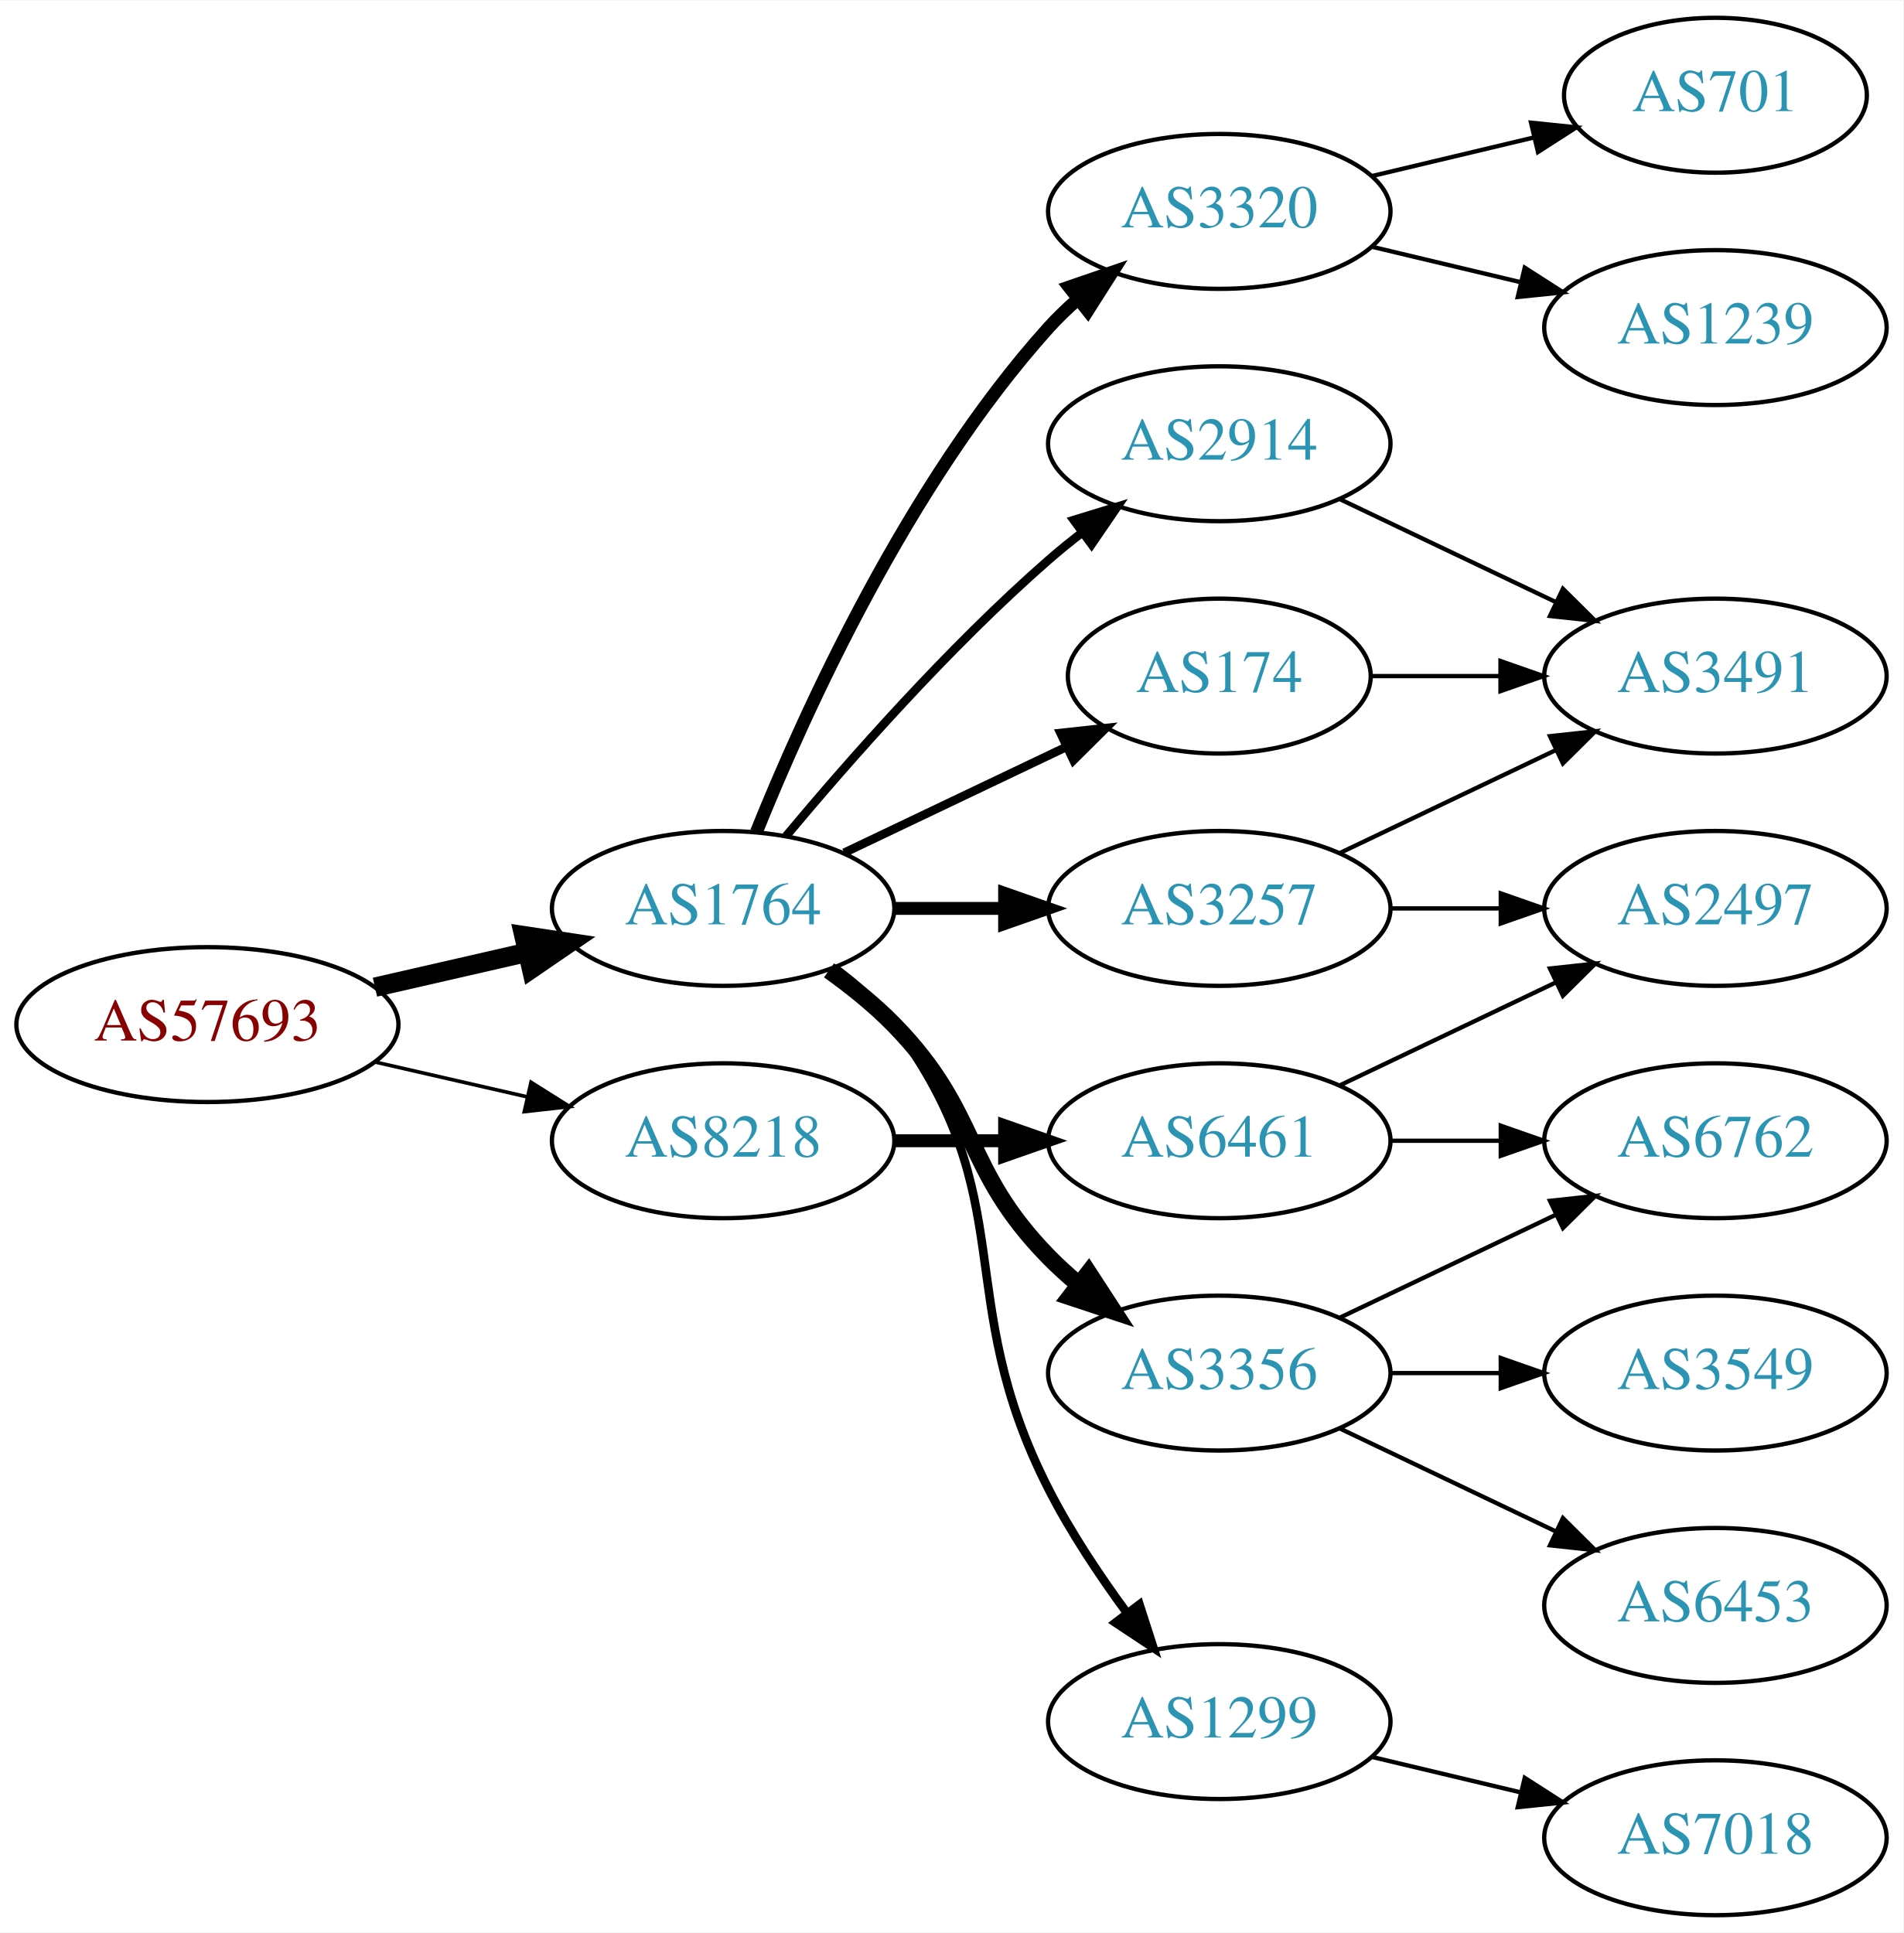
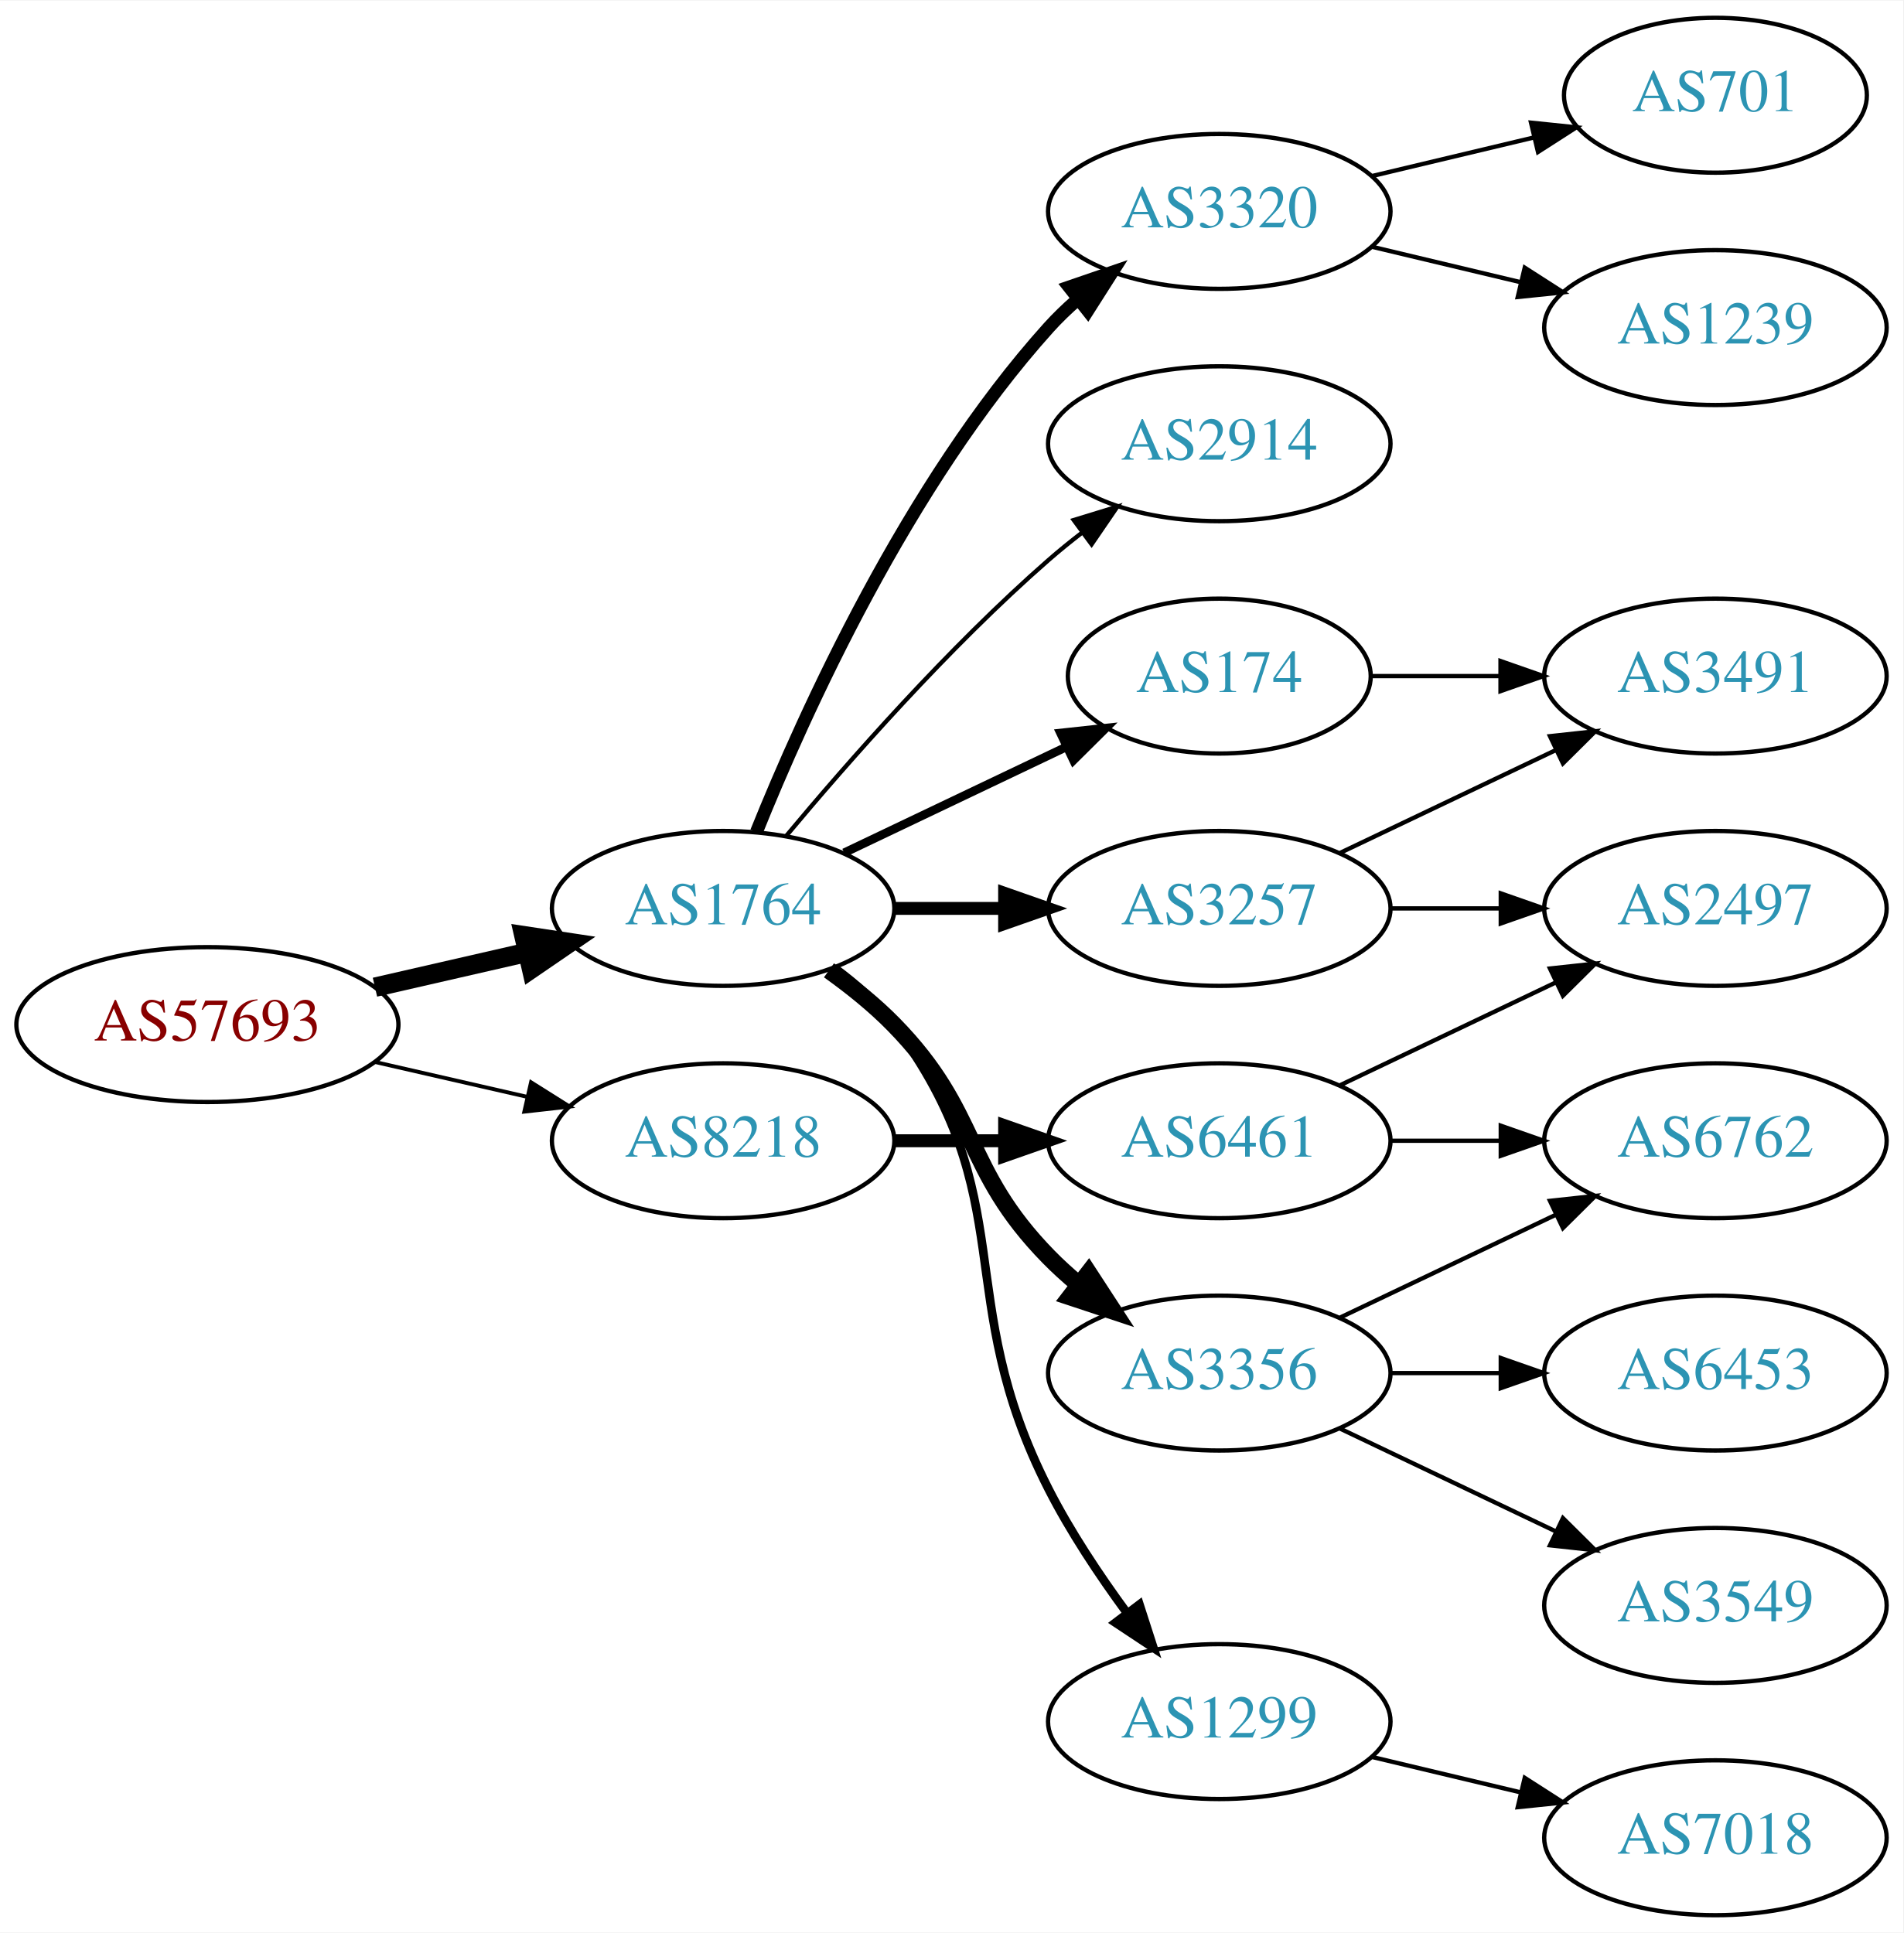
<svg xmlns="http://www.w3.org/2000/svg" xmlns:xlink="http://www.w3.org/1999/xlink" width="442pt" height="449pt" viewBox="0.00 0.00 442.27 449.00">
  <g id="graph0" class="graph" transform="scale(1 1) rotate(0) translate(4 445)">
    <polygon fill="white" stroke="none" points="-4,4 -4,-445 438.271,-445 438.271,4 -4,4" />
    <g id="node1" class="node">
      <g id="a_node1">
        <a xlink:href="/asn/57693" xlink:title="AS57693 ~ CARDSYS [AT]">
          <ellipse fill="#ffffff" stroke="black" cx="44.196" cy="-207" rx="44.393" ry="18" />
          <text text-anchor="middle" x="44.196" y="-203.3" font-family="Times,serif" font-size="14.00" fill="#880000">AS57693</text>
        </a>
      </g>
    </g>
    <g id="node2" class="node">
      <g id="a_node2">
        <a xlink:href="/asn/1764" xlink:title="AS1764 ~ NEXTLAYER-AS [AT]">
          <ellipse fill="#ffffff" stroke="black" cx="164.039" cy="-234" rx="39.794" ry="18" />
          <text text-anchor="middle" x="164.039" y="-230.3" font-family="Times,serif" font-size="14.00" fill="#2c94b3">AS1764</text>
        </a>
      </g>
    </g>
    <g id="edge1" class="edge">
      <path fill="none" stroke="black" stroke-width="4.5" d="M83.131,-215.692C94.371,-218.267 106.784,-221.111 118.407,-223.774" />
      <polygon fill="black" stroke="black" stroke-width="4.5" points="117.742,-227.661 128.369,-226.057 119.501,-219.985 117.742,-227.661" />
    </g>
    <g id="node3" class="node">
      <g id="a_node3">
        <a xlink:href="/asn/8218" xlink:title="AS8218 ~ legacy Neotelecoms [FR]">
          <ellipse fill="#ffffff" stroke="black" cx="164.039" cy="-180" rx="39.794" ry="18" />
          <text text-anchor="middle" x="164.039" y="-176.3" font-family="Times,serif" font-size="14.00" fill="#2c94b3">AS8218</text>
        </a>
      </g>
    </g>
    <g id="edge2" class="edge">
-       <path fill="none" stroke="black" stroke-width="0.844" d="M83.131,-198.308C94.371,-195.733 106.784,-192.889 118.407,-190.226" />
-       <polygon fill="black" stroke="black" stroke-width="0.844" points="119.403,-193.588 128.369,-187.943 117.84,-186.765 119.403,-193.588" />
+       <path fill="none" stroke="black" stroke-width="0.9" d="M83.131,-198.308C94.371,-195.733 106.784,-192.889 118.407,-190.226" />
+       <polygon fill="black" stroke="black" stroke-width="0.9" points="119.403,-193.588 128.369,-187.943 117.84,-186.765 119.403,-193.588" />
    </g>
    <g id="node4" class="node">
      <g id="a_node4">
+         <a xlink:href="/asn/3320" xlink:title="AS3320 ~ DTAG [DE]">
+           <ellipse fill="#ffffff" stroke="black" cx="279.332" cy="-396" rx="39.794" ry="18" />
+           <text text-anchor="middle" x="279.332" y="-392.3" font-family="Times,serif" font-size="14.00" fill="#2c94b3">AS3320</text>
+         </a>
+       </g>
+     </g>
+     <g id="edge3" class="edge">
+       <path fill="none" stroke="black" stroke-width="3" d="M171.786,-251.787C182.837,-279.243 206.891,-332.578 239.685,-369 241.688,-371.224 243.906,-373.363 246.239,-375.397" />
+       <polygon fill="black" stroke="black" stroke-width="3" points="244.437,-378.433 254.458,-381.873 248.769,-372.935 244.437,-378.433" />
+     </g>
+     <g id="node5" class="node">
+       <g id="a_node5">
+         <a xlink:href="/asn/2914" xlink:title="AS2914 ~ NTT America, Inc. [US]">
+           <ellipse fill="#ffffff" stroke="black" cx="279.332" cy="-342" rx="39.794" ry="18" />
+           <text text-anchor="middle" x="279.332" y="-338.3" font-family="Times,serif" font-size="14.00" fill="#2c94b3">AS2914</text>
+         </a>
+       </g>
+     </g>
+     <g id="edge4" class="edge">
+       <path fill="none" stroke="black" d="M178.669,-250.817C192.951,-267.929 216.498,-294.745 239.685,-315 242.151,-317.154 244.789,-319.294 247.487,-321.372" />
+       <polygon fill="black" stroke="black" points="245.512,-324.264 255.641,-327.37 249.66,-318.625 245.512,-324.264" />
+     </g>
+     <g id="node6" class="node">
+       <g id="a_node6">
+         <a xlink:href="/asn/3257" xlink:title="AS3257 ~ GTT [DE]">
+           <ellipse fill="#ffffff" stroke="black" cx="279.332" cy="-234" rx="39.794" ry="18" />
+           <text text-anchor="middle" x="279.332" y="-230.3" font-family="Times,serif" font-size="14.00" fill="#2c94b3">AS3257</text>
+         </a>
+       </g>
+     </g>
+     <g id="edge5" class="edge">
+       <path fill="none" stroke="black" stroke-width="3" d="M203.711,-234C211.914,-234 220.678,-234 229.21,-234" />
+       <polygon fill="black" stroke="black" stroke-width="3" points="229.449,-237.5 239.449,-234 229.449,-230.5 229.449,-237.5" />
+     </g>
+     <g id="node7" class="node">
+       <g id="a_node7">
+         <a xlink:href="/asn/3356" xlink:title="AS3356 ~ Level 3 Parent, LLC [US]">
+           <ellipse fill="#ffffff" stroke="black" cx="279.332" cy="-126" rx="39.794" ry="18" />
+           <text text-anchor="middle" x="279.332" y="-122.3" font-family="Times,serif" font-size="14.00" fill="#2c94b3">AS3356</text>
+         </a>
+       </g>
+     </g>
+     <g id="edge6" class="edge">
+       <path fill="none" stroke="black" stroke-width="4" d="M188.633,-219.611C193.889,-215.852 199.22,-211.563 203.685,-207 223.858,-186.383 219.513,-173.617 239.685,-153 241.778,-150.861 244.061,-148.782 246.438,-146.79" />
+       <polygon fill="black" stroke="black" stroke-width="4" points="248.956,-149.268 254.738,-140.389 244.681,-143.725 248.956,-149.268" />
+     </g>
+     <g id="node8" class="node">
+       <g id="a_node8">
+         <a xlink:href="/asn/1299" xlink:title="AS1299 ~ Telia Carrier [EU]">
+           <ellipse fill="#ffffff" stroke="black" cx="279.332" cy="-45" rx="39.794" ry="18" />
+           <text text-anchor="middle" x="279.332" y="-41.3" font-family="Times,serif" font-size="14.00" fill="#2c94b3">AS1299</text>
+         </a>
+       </g>
+     </g>
+     <g id="edge7" class="edge">
+       <path fill="none" stroke="black" stroke-width="2" d="M189.969,-220.118C195.046,-216.389 199.964,-211.984 203.685,-207 233.957,-166.458 216.705,-144.077 239.685,-99 244.712,-89.14 251.403,-79.081 257.804,-70.359" />
+       <polygon fill="black" stroke="black" stroke-width="2" points="260.783,-72.223 264.035,-62.14 255.205,-67.994 260.783,-72.223" />
+     </g>
+     <g id="node9" class="node">
+       <g id="a_node9">
        <a xlink:href="/asn/174" xlink:title="AS174 ~ Cogent Communications [US]">
          <ellipse fill="#ffffff" stroke="black" cx="279.332" cy="-288" rx="35.194" ry="18" />
          <text text-anchor="middle" x="279.332" y="-284.3" font-family="Times,serif" font-size="14.00" fill="#2c94b3">AS174</text>
        </a>
      </g>
    </g>
-     <g id="edge3" class="edge">
+     <g id="edge8" class="edge">
      <path fill="none" stroke="black" stroke-width="2" d="M192.175,-246.934C207.607,-254.29 227.092,-263.577 243.628,-271.459" />
      <polygon fill="black" stroke="black" stroke-width="2" points="242.436,-274.768 252.969,-275.911 245.448,-268.449 242.436,-274.768" />
-     </g>
-     <g id="node5" class="node">
-       <g id="a_node5">
-         <a xlink:href="/asn/3356" xlink:title="AS3356 ~ Level 3 Parent, LLC [US]">
-           <ellipse fill="#ffffff" stroke="black" cx="279.332" cy="-126" rx="39.794" ry="18" />
-           <text text-anchor="middle" x="279.332" y="-122.3" font-family="Times,serif" font-size="14.00" fill="#2c94b3">AS3356</text>
-         </a>
-       </g>
-     </g>
-     <g id="edge4" class="edge">
-       <path fill="none" stroke="black" stroke-width="4" d="M188.633,-219.611C193.889,-215.852 199.22,-211.563 203.685,-207 223.858,-186.383 219.513,-173.617 239.685,-153 241.778,-150.861 244.061,-148.782 246.438,-146.79" />
-       <polygon fill="black" stroke="black" stroke-width="4" points="248.956,-149.268 254.738,-140.389 244.681,-143.725 248.956,-149.268" />
-     </g>
-     <g id="node6" class="node">
-       <g id="a_node6">
-         <a xlink:href="/asn/1299" xlink:title="AS1299 ~ Telia Carrier [EU]">
-           <ellipse fill="#ffffff" stroke="black" cx="279.332" cy="-45" rx="39.794" ry="18" />
-           <text text-anchor="middle" x="279.332" y="-41.3" font-family="Times,serif" font-size="14.00" fill="#2c94b3">AS1299</text>
-         </a>
-       </g>
-     </g>
-     <g id="edge5" class="edge">
-       <path fill="none" stroke="black" stroke-width="2" d="M189.969,-220.118C195.046,-216.389 199.964,-211.984 203.685,-207 233.957,-166.458 216.705,-144.077 239.685,-99 244.712,-89.14 251.403,-79.081 257.804,-70.359" />
-       <polygon fill="black" stroke="black" stroke-width="2" points="260.783,-72.223 264.035,-62.14 255.205,-67.994 260.783,-72.223" />
-     </g>
-     <g id="node7" class="node">
-       <g id="a_node7">
-         <a xlink:href="/asn/3320" xlink:title="AS3320 ~ DTAG [DE]">
-           <ellipse fill="#ffffff" stroke="black" cx="279.332" cy="-396" rx="39.794" ry="18" />
-           <text text-anchor="middle" x="279.332" y="-392.3" font-family="Times,serif" font-size="14.00" fill="#2c94b3">AS3320</text>
-         </a>
-       </g>
-     </g>
-     <g id="edge6" class="edge">
-       <path fill="none" stroke="black" stroke-width="3" d="M171.786,-251.787C182.837,-279.243 206.891,-332.578 239.685,-369 241.688,-371.224 243.906,-373.363 246.239,-375.397" />
-       <polygon fill="black" stroke="black" stroke-width="3" points="244.437,-378.433 254.458,-381.873 248.769,-372.935 244.437,-378.433" />
-     </g>
-     <g id="node8" class="node">
-       <g id="a_node8">
-         <a xlink:href="/asn/3257" xlink:title="AS3257 ~ GTT [DE]">
-           <ellipse fill="#ffffff" stroke="black" cx="279.332" cy="-234" rx="39.794" ry="18" />
-           <text text-anchor="middle" x="279.332" y="-230.3" font-family="Times,serif" font-size="14.00" fill="#2c94b3">AS3257</text>
-         </a>
-       </g>
-     </g>
-     <g id="edge7" class="edge">
-       <path fill="none" stroke="black" stroke-width="3" d="M203.711,-234C211.914,-234 220.678,-234 229.21,-234" />
-       <polygon fill="black" stroke="black" stroke-width="3" points="229.449,-237.5 239.449,-234 229.449,-230.5 229.449,-237.5" />
-     </g>
-     <g id="node9" class="node">
-       <g id="a_node9">
-         <a xlink:href="/asn/2914" xlink:title="AS2914 ~ NTT America, Inc. [US]">
-           <ellipse fill="#ffffff" stroke="black" cx="279.332" cy="-342" rx="39.794" ry="18" />
-           <text text-anchor="middle" x="279.332" y="-338.3" font-family="Times,serif" font-size="14.00" fill="#2c94b3">AS2914</text>
-         </a>
-       </g>
-     </g>
-     <g id="edge8" class="edge">
-       <path fill="none" stroke="black" stroke-width="2" d="M178.669,-250.817C192.951,-267.929 216.498,-294.745 239.685,-315 242.151,-317.154 244.789,-319.294 247.487,-321.372" />
-       <polygon fill="black" stroke="black" stroke-width="2" points="245.512,-324.264 255.641,-327.37 249.66,-318.625 245.512,-324.264" />
    </g>
    <g id="node18" class="node">
      <g id="a_node18">
        <a xlink:href="/asn/6461" xlink:title="AS6461 ~ Zayo Bandwidth [US]">
          <ellipse fill="#ffffff" stroke="black" cx="279.332" cy="-180" rx="39.794" ry="18" />
          <text text-anchor="middle" x="279.332" y="-176.3" font-family="Times,serif" font-size="14.00" fill="#2c94b3">AS6461</text>
        </a>
      </g>
    </g>
-     <g id="edge19" class="edge">
+     <g id="edge18" class="edge">
      <path fill="none" stroke="black" stroke-width="3" d="M203.711,-180C211.914,-180 220.678,-180 229.21,-180" />
      <polygon fill="black" stroke="black" stroke-width="3" points="229.449,-183.5 239.449,-180 229.449,-176.5 229.449,-183.5" />
    </g>
-     <g id="node14" class="node">
-       <g id="a_node14">
-         <a xlink:href="/asn/3491" xlink:title="AS3491 ~ PCCW Global, Inc. [US]">
-           <ellipse fill="#ffffff" stroke="black" cx="394.625" cy="-288" rx="39.794" ry="18" />
-           <text text-anchor="middle" x="394.625" y="-284.3" font-family="Times,serif" font-size="14.00" fill="#2c94b3">AS3491</text>
-         </a>
-       </g>
-     </g>
-     <g id="edge15" class="edge">
-       <path fill="none" stroke="black" d="M314.631,-288C324.008,-288 334.358,-288 344.393,-288" />
-       <polygon fill="black" stroke="black" points="344.681,-291.5 354.681,-288 344.681,-284.5 344.681,-291.5" />
-     </g>
-     <g id="node11" class="node">
-       <g id="a_node11">
-         <a xlink:href="/asn/6762" xlink:title="AS6762 ~ TELECOM ITALIA SPARKLE S.p.A. [IT]">
-           <ellipse fill="#ffffff" stroke="black" cx="394.625" cy="-180" rx="39.794" ry="18" />
-           <text text-anchor="middle" x="394.625" y="-176.3" font-family="Times,serif" font-size="14.00" fill="#2c94b3">AS6762</text>
-         </a>
-       </g>
-     </g>
-     <g id="edge10" class="edge">
-       <path fill="none" stroke="black" d="M307.468,-138.934C322.462,-146.081 341.283,-155.052 357.506,-162.785" />
-       <polygon fill="black" stroke="black" points="356.177,-166.028 366.71,-167.171 359.188,-159.709 356.177,-166.028" />
-     </g>
-     <g id="node12" class="node">
-       <g id="a_node12">
-         <a xlink:href="/asn/3549" xlink:title="AS3549 ~ Level 3 Parent, LLC [US]">
-           <ellipse fill="#ffffff" stroke="black" cx="394.625" cy="-126" rx="39.794" ry="18" />
-           <text text-anchor="middle" x="394.625" y="-122.3" font-family="Times,serif" font-size="14.00" fill="#2c94b3">AS3549</text>
-         </a>
-       </g>
-     </g>
-     <g id="edge11" class="edge">
-       <path fill="none" stroke="black" d="M319.004,-126C327.207,-126 335.971,-126 344.503,-126" />
-       <polygon fill="black" stroke="black" points="344.742,-129.5 354.742,-126 344.742,-122.5 344.742,-129.5" />
-     </g>
-     <g id="node13" class="node">
-       <g id="a_node13">
-         <a xlink:href="/asn/6453" xlink:title="AS6453 ~ TATA COMMUNICATIONS (AMERICA) INC [US]">
-           <ellipse fill="#ffffff" stroke="black" cx="394.625" cy="-72" rx="39.794" ry="18" />
-           <text text-anchor="middle" x="394.625" y="-68.3" font-family="Times,serif" font-size="14.00" fill="#2c94b3">AS6453</text>
-         </a>
-       </g>
-     </g>
-     <g id="edge12" class="edge">
-       <path fill="none" stroke="black" d="M307.468,-113.066C322.462,-105.919 341.283,-96.948 357.506,-89.215" />
-       <polygon fill="black" stroke="black" points="359.188,-92.291 366.71,-84.829 356.177,-85.972 359.188,-92.291" />
-     </g>
    <g id="node10" class="node">
      <g id="a_node10">
-         <a xlink:href="/asn/7018" xlink:title="AS7018 ~ AT&amp;T Services, Inc. [US]">
-           <ellipse fill="#ffffff" stroke="black" cx="394.625" cy="-18" rx="39.794" ry="18" />
-           <text text-anchor="middle" x="394.625" y="-14.3" font-family="Times,serif" font-size="14.00" fill="#2c94b3">AS7018</text>
-         </a>
-       </g>
-     </g>
-     <g id="edge9" class="edge">
-       <path fill="none" stroke="black" d="M314.939,-36.752C325.81,-34.162 337.964,-31.265 349.407,-28.538" />
-       <polygon fill="black" stroke="black" points="350.313,-31.92 359.229,-26.197 348.69,-25.111 350.313,-31.92" />
-     </g>
-     <g id="node16" class="node">
-       <g id="a_node16">
        <a xlink:href="/asn/701" xlink:title="AS701 ~ UUNET [US]">
          <ellipse fill="#ffffff" stroke="black" cx="394.625" cy="-423" rx="35.194" ry="18" />
          <text text-anchor="middle" x="394.625" y="-419.3" font-family="Times,serif" font-size="14.00" fill="#2c94b3">AS701</text>
        </a>
      </g>
    </g>
-     <g id="edge16" class="edge">
+     <g id="edge9" class="edge">
      <path fill="none" stroke="black" d="M314.939,-404.248C326.733,-407.058 340.038,-410.229 352.306,-413.153" />
      <polygon fill="black" stroke="black" points="351.772,-416.624 362.311,-415.537 353.394,-409.814 351.772,-416.624" />
    </g>
-     <g id="node17" class="node">
-       <g id="a_node17">
+     <g id="node11" class="node">
+       <g id="a_node11">
        <a xlink:href="/asn/1239" xlink:title="AS1239 ~ Sprint [US]">
          <ellipse fill="#ffffff" stroke="black" cx="394.625" cy="-369" rx="39.794" ry="18" />
          <text text-anchor="middle" x="394.625" y="-365.3" font-family="Times,serif" font-size="14.00" fill="#2c94b3">AS1239</text>
        </a>
      </g>
    </g>
-     <g id="edge17" class="edge">
+     <g id="edge10" class="edge">
      <path fill="none" stroke="black" d="M314.939,-387.752C325.81,-385.162 337.964,-382.265 349.407,-379.538" />
      <polygon fill="black" stroke="black" points="350.313,-382.92 359.229,-377.197 348.69,-376.111 350.313,-382.92" />
-     </g>
-     <g id="edge13" class="edge">
-       <path fill="none" stroke="black" d="M307.468,-246.934C322.462,-254.081 341.283,-263.052 357.506,-270.785" />
-       <polygon fill="black" stroke="black" points="356.177,-274.028 366.71,-275.171 359.188,-267.709 356.177,-274.028" />
    </g>
    <g id="node15" class="node">
      <g id="a_node15">
        <a xlink:href="/asn/2497" xlink:title="AS2497 ~ Internet Initiative Japan Inc. [JP]">
          <ellipse fill="#ffffff" stroke="black" cx="394.625" cy="-234" rx="39.794" ry="18" />
          <text text-anchor="middle" x="394.625" y="-230.3" font-family="Times,serif" font-size="14.00" fill="#2c94b3">AS2497</text>
        </a>
      </g>
    </g>
    <g id="edge14" class="edge">
      <path fill="none" stroke="black" d="M319.004,-234C327.207,-234 335.971,-234 344.503,-234" />
      <polygon fill="black" stroke="black" points="344.742,-237.5 354.742,-234 344.742,-230.5 344.742,-237.5" />
    </g>
-     <g id="edge18" class="edge">
-       <path fill="none" stroke="black" d="M307.468,-329.066C322.462,-321.919 341.283,-312.948 357.506,-305.215" />
-       <polygon fill="black" stroke="black" points="359.188,-308.291 366.71,-300.829 356.177,-301.972 359.188,-308.291" />
-     </g>
-     <g id="edge20" class="edge">
+     <g id="node16" class="node">
+       <g id="a_node16">
+         <a xlink:href="/asn/3491" xlink:title="AS3491 ~ PCCW Global, Inc. [US]">
+           <ellipse fill="#ffffff" stroke="black" cx="394.625" cy="-288" rx="39.794" ry="18" />
+           <text text-anchor="middle" x="394.625" y="-284.3" font-family="Times,serif" font-size="14.00" fill="#2c94b3">AS3491</text>
+         </a>
+       </g>
+     </g>
+     <g id="edge15" class="edge">
+       <path fill="none" stroke="black" d="M307.468,-246.934C322.462,-254.081 341.283,-263.052 357.506,-270.785" />
+       <polygon fill="black" stroke="black" points="356.177,-274.028 366.71,-275.171 359.188,-267.709 356.177,-274.028" />
+     </g>
+     <g id="node12" class="node">
+       <g id="a_node12">
+         <a xlink:href="/asn/6762" xlink:title="AS6762 ~ TELECOM ITALIA SPARKLE S.p.A. [IT]">
+           <ellipse fill="#ffffff" stroke="black" cx="394.625" cy="-180" rx="39.794" ry="18" />
+           <text text-anchor="middle" x="394.625" y="-176.3" font-family="Times,serif" font-size="14.00" fill="#2c94b3">AS6762</text>
+         </a>
+       </g>
+     </g>
+     <g id="edge11" class="edge">
+       <path fill="none" stroke="black" d="M307.468,-138.934C322.462,-146.081 341.283,-155.052 357.506,-162.785" />
+       <polygon fill="black" stroke="black" points="356.177,-166.028 366.71,-167.171 359.188,-159.709 356.177,-166.028" />
+     </g>
+     <g id="node13" class="node">
+       <g id="a_node13">
+         <a xlink:href="/asn/6453" xlink:title="AS6453 ~ TATA COMMUNICATIONS (AMERICA) INC [US]">
+           <ellipse fill="#ffffff" stroke="black" cx="394.625" cy="-126" rx="39.794" ry="18" />
+           <text text-anchor="middle" x="394.625" y="-122.3" font-family="Times,serif" font-size="14.00" fill="#2c94b3">AS6453</text>
+         </a>
+       </g>
+     </g>
+     <g id="edge12" class="edge">
+       <path fill="none" stroke="black" d="M319.004,-126C327.207,-126 335.971,-126 344.503,-126" />
+       <polygon fill="black" stroke="black" points="344.742,-129.5 354.742,-126 344.742,-122.5 344.742,-129.5" />
+     </g>
+     <g id="node14" class="node">
+       <g id="a_node14">
+         <a xlink:href="/asn/3549" xlink:title="AS3549 ~ Level 3 Parent, LLC [US]">
+           <ellipse fill="#ffffff" stroke="black" cx="394.625" cy="-72" rx="39.794" ry="18" />
+           <text text-anchor="middle" x="394.625" y="-68.3" font-family="Times,serif" font-size="14.00" fill="#2c94b3">AS3549</text>
+         </a>
+       </g>
+     </g>
+     <g id="edge13" class="edge">
+       <path fill="none" stroke="black" d="M307.468,-113.066C322.462,-105.919 341.283,-96.948 357.506,-89.215" />
+       <polygon fill="black" stroke="black" points="359.188,-92.291 366.71,-84.829 356.177,-85.972 359.188,-92.291" />
+     </g>
+     <g id="node17" class="node">
+       <g id="a_node17">
+         <a xlink:href="/asn/7018" xlink:title="AS7018 ~ AT&amp;T Services, Inc. [US]">
+           <ellipse fill="#ffffff" stroke="black" cx="394.625" cy="-18" rx="39.794" ry="18" />
+           <text text-anchor="middle" x="394.625" y="-14.3" font-family="Times,serif" font-size="14.00" fill="#2c94b3">AS7018</text>
+         </a>
+       </g>
+     </g>
+     <g id="edge16" class="edge">
+       <path fill="none" stroke="black" d="M314.939,-36.752C325.81,-34.162 337.964,-31.265 349.407,-28.538" />
+       <polygon fill="black" stroke="black" points="350.313,-31.92 359.229,-26.197 348.69,-25.111 350.313,-31.92" />
+     </g>
+     <g id="edge17" class="edge">
+       <path fill="none" stroke="black" d="M314.631,-288C324.008,-288 334.358,-288 344.393,-288" />
+       <polygon fill="black" stroke="black" points="344.681,-291.5 354.681,-288 344.681,-284.5 344.681,-291.5" />
+     </g>
+     <g id="edge19" class="edge">
      <path fill="none" stroke="black" d="M319.004,-180C327.207,-180 335.971,-180 344.503,-180" />
      <polygon fill="black" stroke="black" points="344.742,-183.5 354.742,-180 344.742,-176.5 344.742,-183.5" />
    </g>
-     <g id="edge21" class="edge">
+     <g id="edge20" class="edge">
      <path fill="none" stroke="black" d="M307.468,-192.934C322.462,-200.081 341.283,-209.052 357.506,-216.785" />
      <polygon fill="black" stroke="black" points="356.177,-220.028 366.71,-221.171 359.188,-213.709 356.177,-220.028" />
    </g>
  </g>
</svg>
